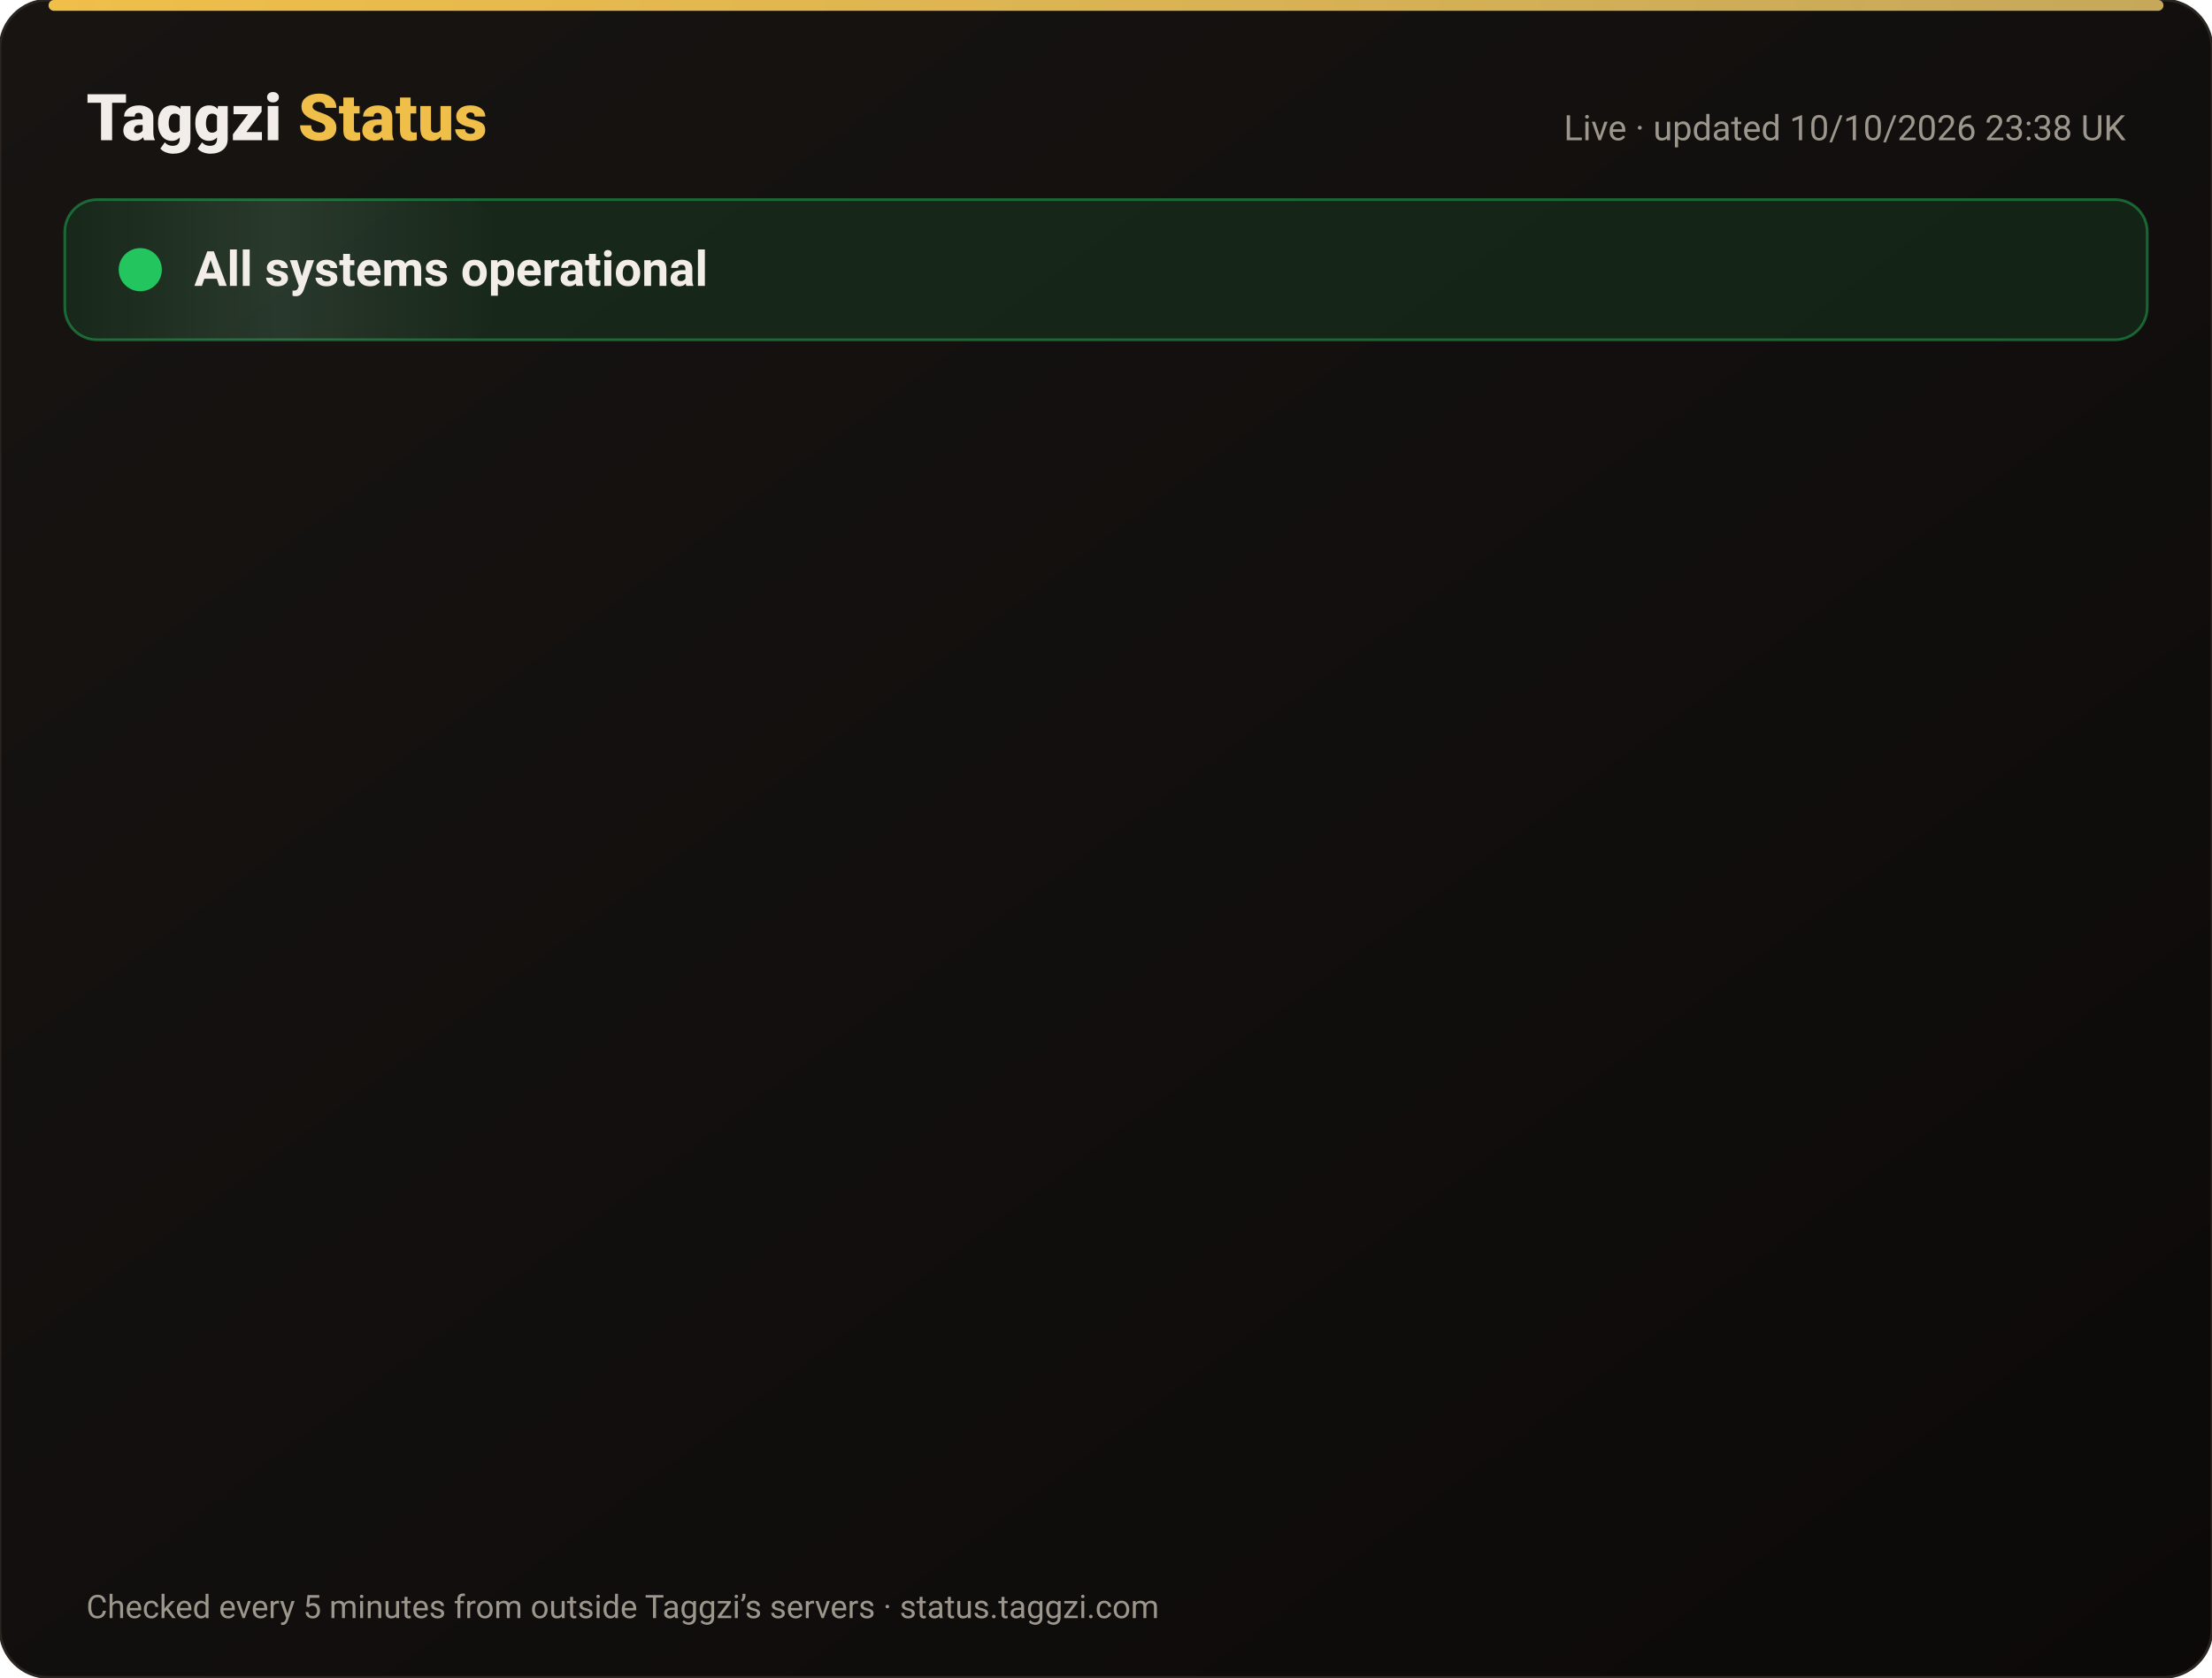
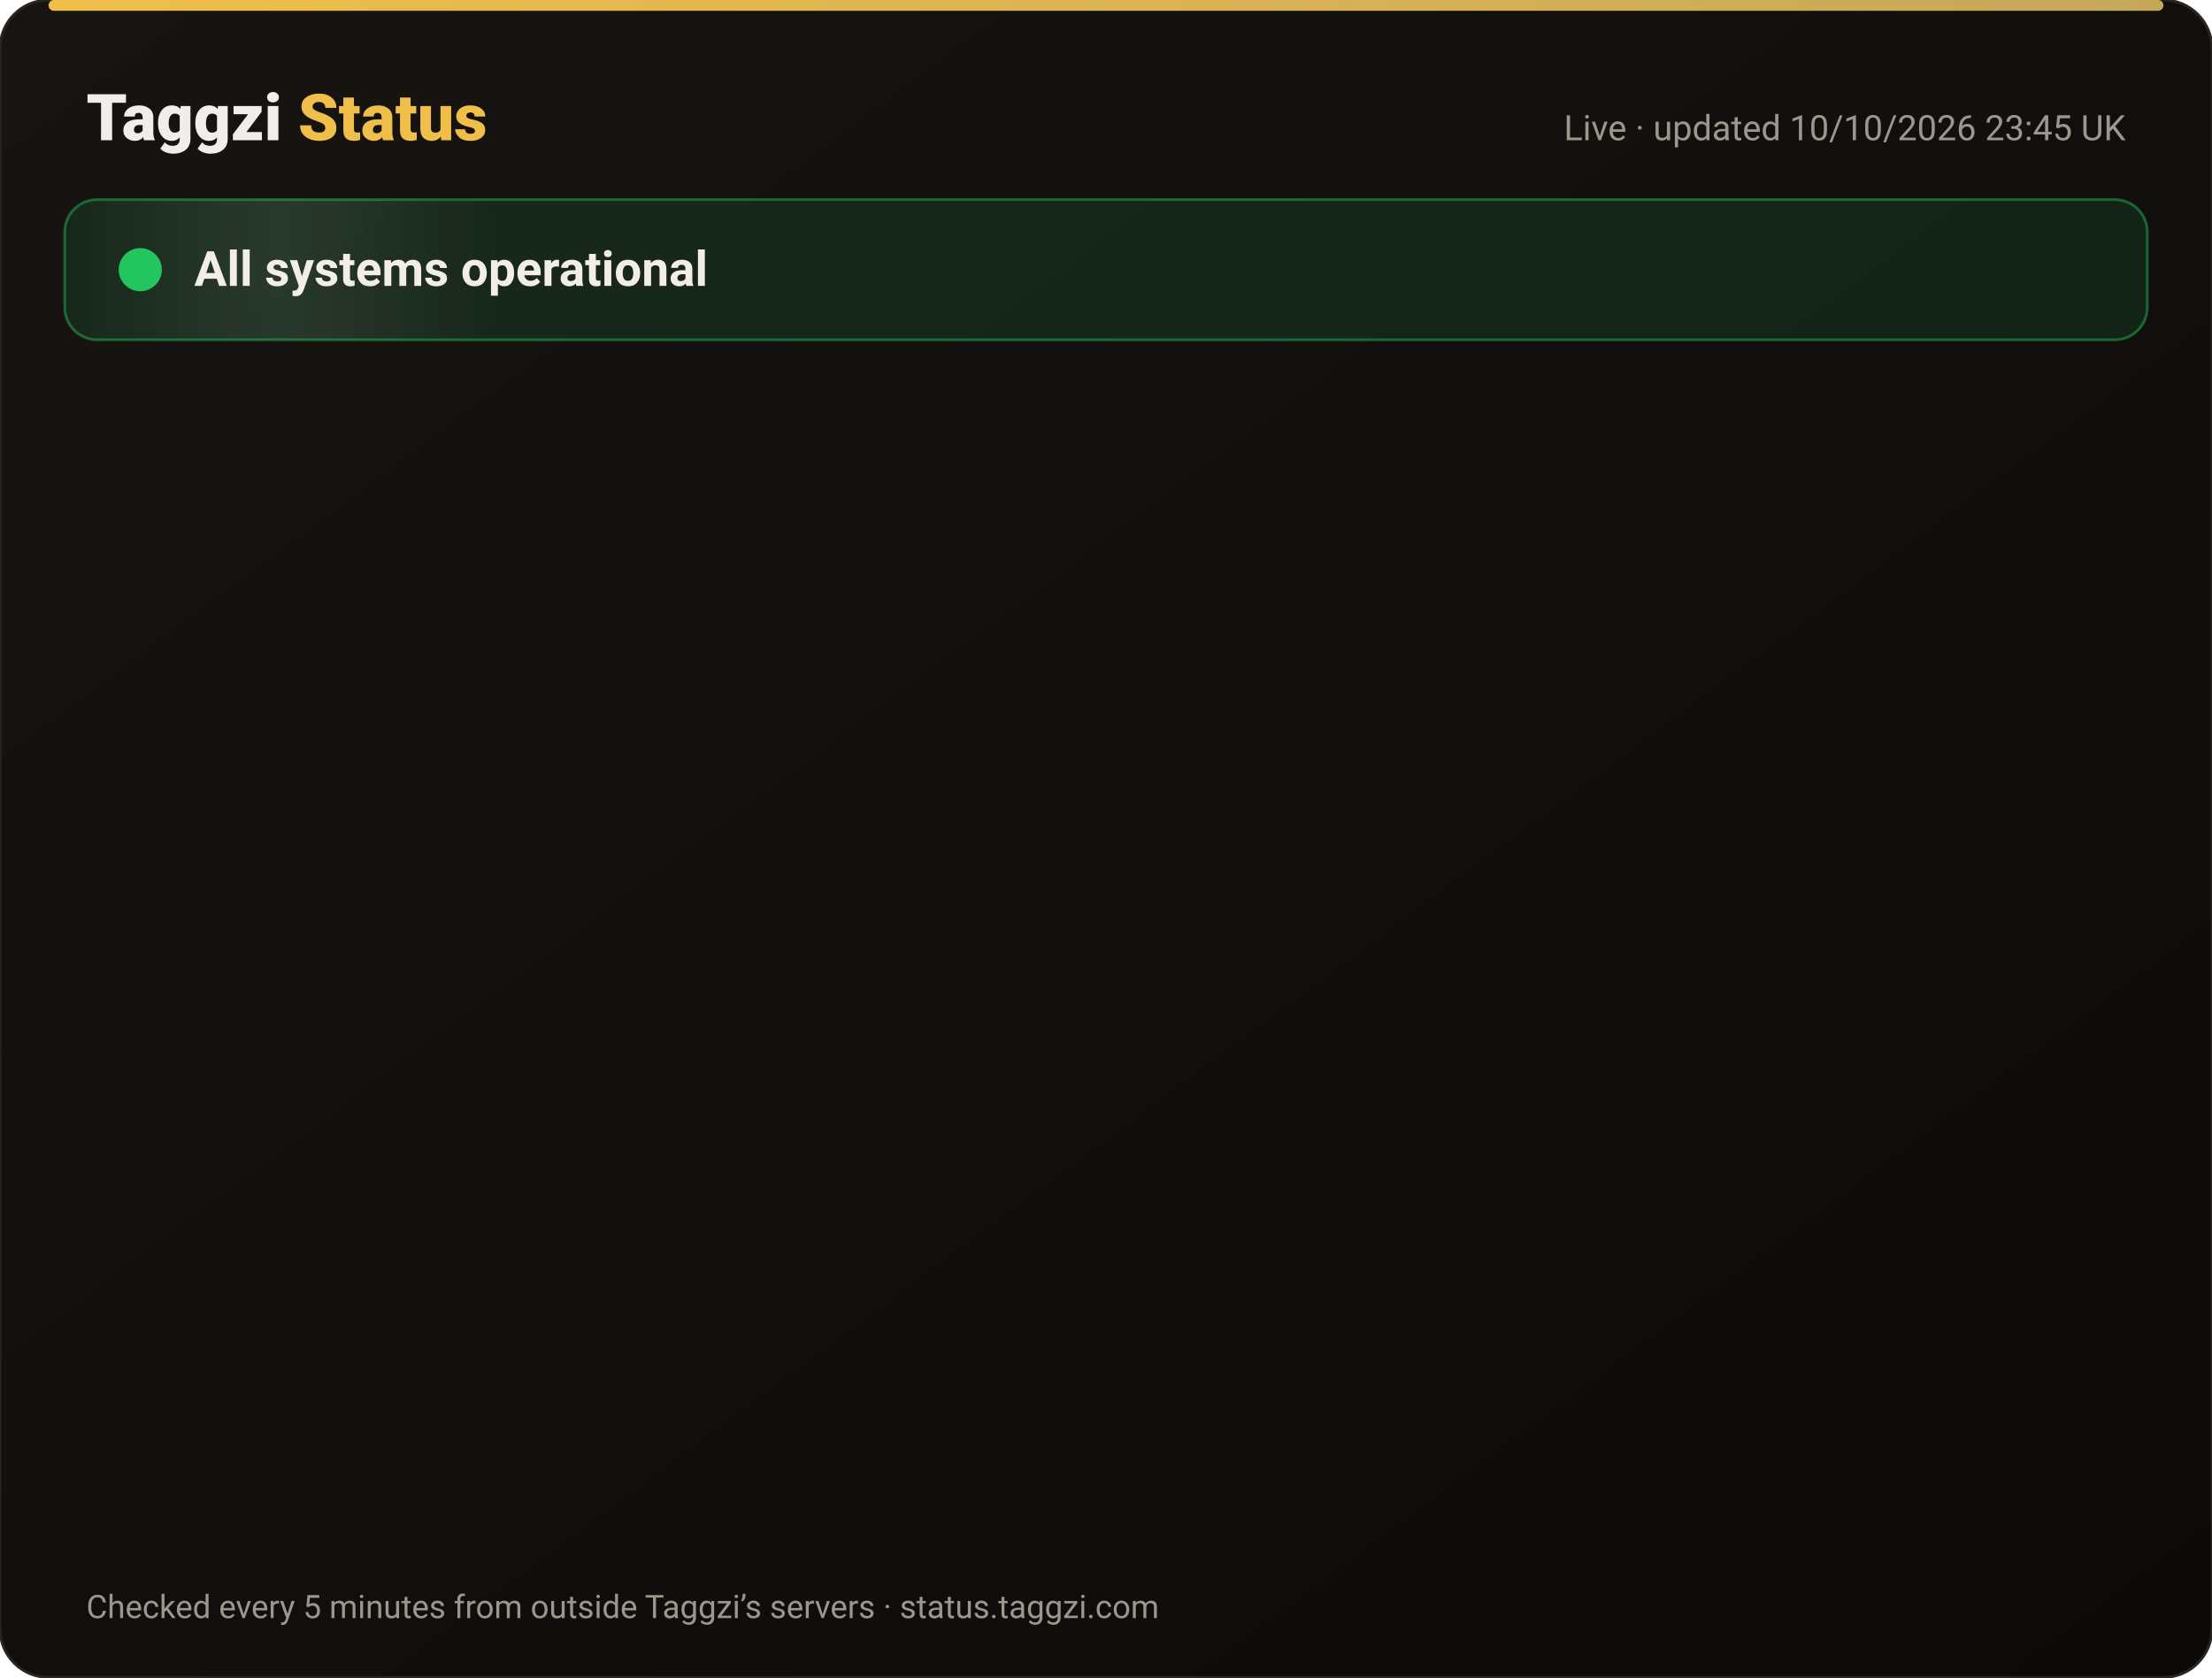
<svg xmlns="http://www.w3.org/2000/svg" width="820" height="622" viewBox="0 0 820 622" font-family="-apple-system,Segoe UI,Roboto,Helvetica,Arial,sans-serif">
  <defs>
    <linearGradient id="bg" x1="0" y1="0" x2="1" y2="1">
      <stop offset="0" stop-color="#171412" />
      <stop offset="1" stop-color="#0C0A09" />
    </linearGradient>
    <linearGradient id="gold" x1="0" x2="1">
      <stop offset="0" stop-color="#F0BF4A" />
      <stop offset="1" stop-color="#c6a85b" />
    </linearGradient>
    <linearGradient id="shine" x1="0" x2="1">
      <stop offset="0" stop-color="#fff" stop-opacity="0" />
      <stop offset=".5" stop-color="#fff" stop-opacity=".08" />
      <stop offset="1" stop-color="#fff" stop-opacity="0" />
    </linearGradient>
  </defs>
  <rect width="820" height="622" rx="18" fill="url(#bg)" stroke="#2a2521" />
  <rect x="18" y="0" width="784" height="4" rx="2" fill="url(#gold)" />
  <text x="32" y="52" font-size="24" font-weight="800" fill="#F2EDE8">Taggzi <tspan fill="#F0BF4A">Status</tspan>
  </text>
-   <text x="788" y="52" font-size="13" fill="#9C968C" text-anchor="end">Live · updated 10/10/2026 23:38 UK</text>
+   <text x="788" y="52" font-size="13" fill="#9C968C" text-anchor="end">Live · updated 10/10/2026 23:45 UK</text>
  <rect x="24" y="74" width="772" height="52" rx="12" fill="#22c55e" fill-opacity=".12" stroke="#22c55e" stroke-opacity=".45" />
  <rect x="24" y="74" width="160" height="52" rx="12" fill="url(#shine)">
    <animate attributeName="x" from="-160" to="820" dur="4s" repeatCount="indefinite" />
  </rect>
  <circle cx="52" cy="100" r="7" fill="#22c55e" />
  <circle cx="52" cy="100" r="7" fill="none" stroke="#22c55e" stroke-width="2">
    <animate attributeName="r" values="7;15;7" dur="2s" repeatCount="indefinite" />
    <animate attributeName="opacity" values=".9;0;.9" dur="2s" repeatCount="indefinite" />
  </circle>
  <text x="72" y="106" font-size="18" font-weight="700" fill="#F2EDE8">All systems operational</text>
  <g opacity="0">
    <animate attributeName="opacity" from="0" to="1" begin="0.00s" dur=".6s" fill="freeze" />
    <line x1="32" y1="188" x2="788" y2="188" stroke="#2a2521" />
    <circle cx="44" cy="166" r="6" fill="#22c55e">
      <animate attributeName="opacity" values="1;.45;1" dur="2.4s" begin="0.00s" repeatCount="indefinite" />
    </circle>
    <text x="62" y="171" font-size="15" font-weight="650" fill="#F2EDE8">Website</text>
    <text x="630" y="171" font-size="13" fill="#9C968C" text-anchor="end">100.00% uptime</text>
    <rect x="648" y="154" width="140" height="24" rx="12" fill="#22c55e" fill-opacity=".14" stroke="#22c55e" stroke-opacity=".5" />
    <text x="718" y="171" font-size="12" font-weight="700" fill="#22c55e" text-anchor="middle">Operational</text>
  </g>
  <g opacity="0">
    <animate attributeName="opacity" from="0" to="1" begin="0.15s" dur=".6s" fill="freeze" />
    <line x1="32" y1="234" x2="788" y2="234" stroke="#2a2521" />
    <circle cx="44" cy="212" r="6" fill="#22c55e">
      <animate attributeName="opacity" values="1;.45;1" dur="2.4s" begin="0.15s" repeatCount="indefinite" />
    </circle>
    <text x="62" y="217" font-size="15" font-weight="650" fill="#F2EDE8">Tag scans</text>
    <text x="630" y="217" font-size="13" fill="#9C968C" text-anchor="end">100.00% uptime</text>
    <rect x="648" y="200" width="140" height="24" rx="12" fill="#22c55e" fill-opacity=".14" stroke="#22c55e" stroke-opacity=".5" />
    <text x="718" y="217" font-size="12" font-weight="700" fill="#22c55e" text-anchor="middle">Operational</text>
  </g>
  <g opacity="0">
    <animate attributeName="opacity" from="0" to="1" begin="0.30s" dur=".6s" fill="freeze" />
    <line x1="32" y1="280" x2="788" y2="280" stroke="#2a2521" />
    <circle cx="44" cy="258" r="6" fill="#22c55e">
      <animate attributeName="opacity" values="1;.45;1" dur="2.4s" begin="0.30s" repeatCount="indefinite" />
    </circle>
    <text x="62" y="263" font-size="15" font-weight="650" fill="#F2EDE8">Manual tag lookup</text>
    <text x="630" y="263" font-size="13" fill="#9C968C" text-anchor="end">100.00% uptime</text>
    <rect x="648" y="246" width="140" height="24" rx="12" fill="#22c55e" fill-opacity=".14" stroke="#22c55e" stroke-opacity=".5" />
    <text x="718" y="263" font-size="12" font-weight="700" fill="#22c55e" text-anchor="middle">Operational</text>
  </g>
  <g opacity="0">
    <animate attributeName="opacity" from="0" to="1" begin="0.45s" dur=".6s" fill="freeze" />
    <line x1="32" y1="326" x2="788" y2="326" stroke="#2a2521" />
    <circle cx="44" cy="304" r="6" fill="#22c55e">
      <animate attributeName="opacity" values="1;.45;1" dur="2.4s" begin="0.45s" repeatCount="indefinite" />
    </circle>
    <text x="62" y="309" font-size="15" font-weight="650" fill="#F2EDE8">App &amp; login</text>
    <text x="630" y="309" font-size="13" fill="#9C968C" text-anchor="end">100.00% uptime</text>
    <rect x="648" y="292" width="140" height="24" rx="12" fill="#22c55e" fill-opacity=".14" stroke="#22c55e" stroke-opacity=".5" />
    <text x="718" y="309" font-size="12" font-weight="700" fill="#22c55e" text-anchor="middle">Operational</text>
  </g>
  <g opacity="0">
    <animate attributeName="opacity" from="0" to="1" begin="0.60s" dur=".6s" fill="freeze" />
    <line x1="32" y1="372" x2="788" y2="372" stroke="#2a2521" />
    <circle cx="44" cy="350" r="6" fill="#22c55e">
      <animate attributeName="opacity" values="1;.45;1" dur="2.4s" begin="0.60s" repeatCount="indefinite" />
    </circle>
    <text x="62" y="355" font-size="15" font-weight="650" fill="#F2EDE8">Community alerts</text>
    <text x="630" y="355" font-size="13" fill="#9C968C" text-anchor="end">100.00% uptime</text>
    <rect x="648" y="338" width="140" height="24" rx="12" fill="#22c55e" fill-opacity=".14" stroke="#22c55e" stroke-opacity=".5" />
    <text x="718" y="355" font-size="12" font-weight="700" fill="#22c55e" text-anchor="middle">Operational</text>
  </g>
  <g opacity="0">
    <animate attributeName="opacity" from="0" to="1" begin="0.75s" dur=".6s" fill="freeze" />
    <line x1="32" y1="418" x2="788" y2="418" stroke="#2a2521" />
    <circle cx="44" cy="396" r="6" fill="#22c55e">
      <animate attributeName="opacity" values="1;.45;1" dur="2.4s" begin="0.75s" repeatCount="indefinite" />
    </circle>
    <text x="62" y="401" font-size="15" font-weight="650" fill="#F2EDE8">Private calling</text>
    <text x="630" y="401" font-size="13" fill="#9C968C" text-anchor="end">100.00% uptime</text>
    <rect x="648" y="384" width="140" height="24" rx="12" fill="#22c55e" fill-opacity=".14" stroke="#22c55e" stroke-opacity=".5" />
    <text x="718" y="401" font-size="12" font-weight="700" fill="#22c55e" text-anchor="middle">Operational</text>
  </g>
  <g opacity="0">
    <animate attributeName="opacity" from="0" to="1" begin="0.90s" dur=".6s" fill="freeze" />
    <line x1="32" y1="464" x2="788" y2="464" stroke="#2a2521" />
    <circle cx="44" cy="442" r="6" fill="#22c55e">
      <animate attributeName="opacity" values="1;.45;1" dur="2.4s" begin="0.90s" repeatCount="indefinite" />
    </circle>
    <text x="62" y="447" font-size="15" font-weight="650" fill="#F2EDE8">Payments</text>
    <text x="630" y="447" font-size="13" fill="#9C968C" text-anchor="end">100.00% uptime</text>
    <rect x="648" y="430" width="140" height="24" rx="12" fill="#22c55e" fill-opacity=".14" stroke="#22c55e" stroke-opacity=".5" />
    <text x="718" y="447" font-size="12" font-weight="700" fill="#22c55e" text-anchor="middle">Operational</text>
  </g>
  <g opacity="0">
    <animate attributeName="opacity" from="0" to="1" begin="1.05s" dur=".6s" fill="freeze" />
    <line x1="32" y1="510" x2="788" y2="510" stroke="#2a2521" />
    <circle cx="44" cy="488" r="6" fill="#22c55e">
      <animate attributeName="opacity" values="1;.45;1" dur="2.4s" begin="1.05s" repeatCount="indefinite" />
    </circle>
    <text x="62" y="493" font-size="15" font-weight="650" fill="#F2EDE8">Email &amp; support</text>
    <text x="630" y="493" font-size="13" fill="#9C968C" text-anchor="end">100.00% uptime</text>
    <rect x="648" y="476" width="140" height="24" rx="12" fill="#22c55e" fill-opacity=".14" stroke="#22c55e" stroke-opacity=".5" />
    <text x="718" y="493" font-size="12" font-weight="700" fill="#22c55e" text-anchor="middle">Operational</text>
  </g>
  <g opacity="0">
    <animate attributeName="opacity" from="0" to="1" begin="1.20s" dur=".6s" fill="freeze" />
    <line x1="32" y1="556" x2="788" y2="556" stroke="#2a2521" />
    <circle cx="44" cy="534" r="6" fill="#22c55e">
      <animate attributeName="opacity" values="1;.45;1" dur="2.4s" begin="1.20s" repeatCount="indefinite" />
    </circle>
    <text x="62" y="539" font-size="15" font-weight="650" fill="#F2EDE8">Secure connection (SSL)</text>
    <text x="630" y="539" font-size="13" fill="#9C968C" text-anchor="end">100.00% uptime</text>
    <rect x="648" y="522" width="140" height="24" rx="12" fill="#22c55e" fill-opacity=".14" stroke="#22c55e" stroke-opacity=".5" />
    <text x="718" y="539" font-size="12" font-weight="700" fill="#22c55e" text-anchor="middle">Operational</text>
  </g>
  <text x="32" y="600" font-size="12" fill="#9C968C">Checked every 5 minutes from outside Taggzi’s servers · status.taggzi.com</text>
</svg>
